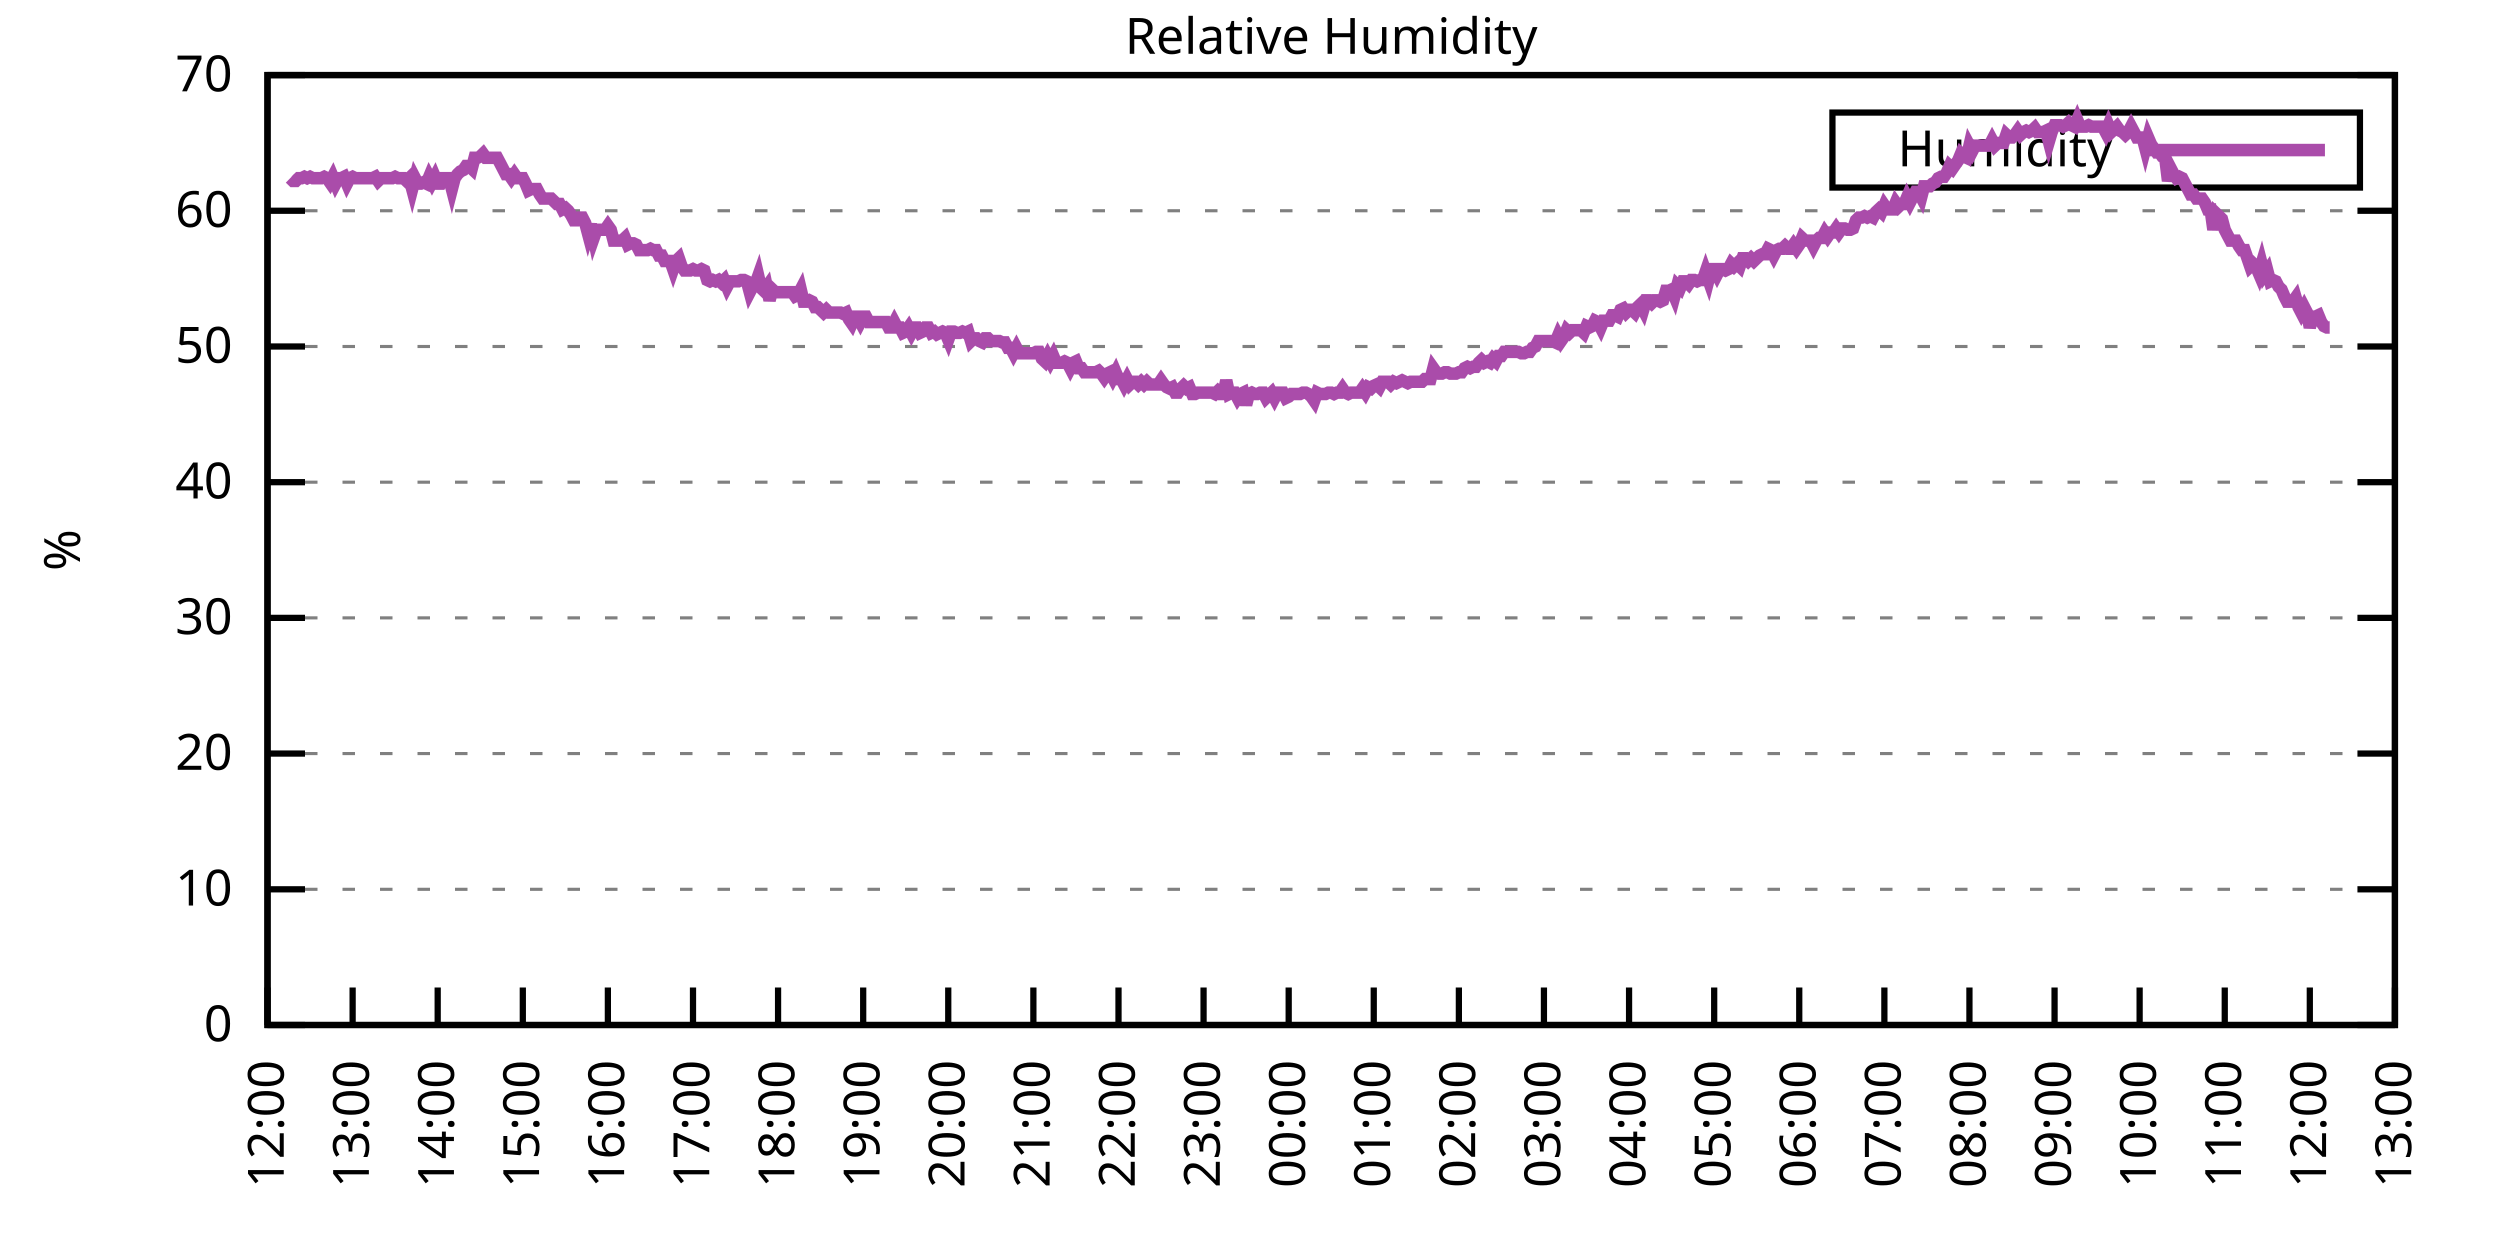
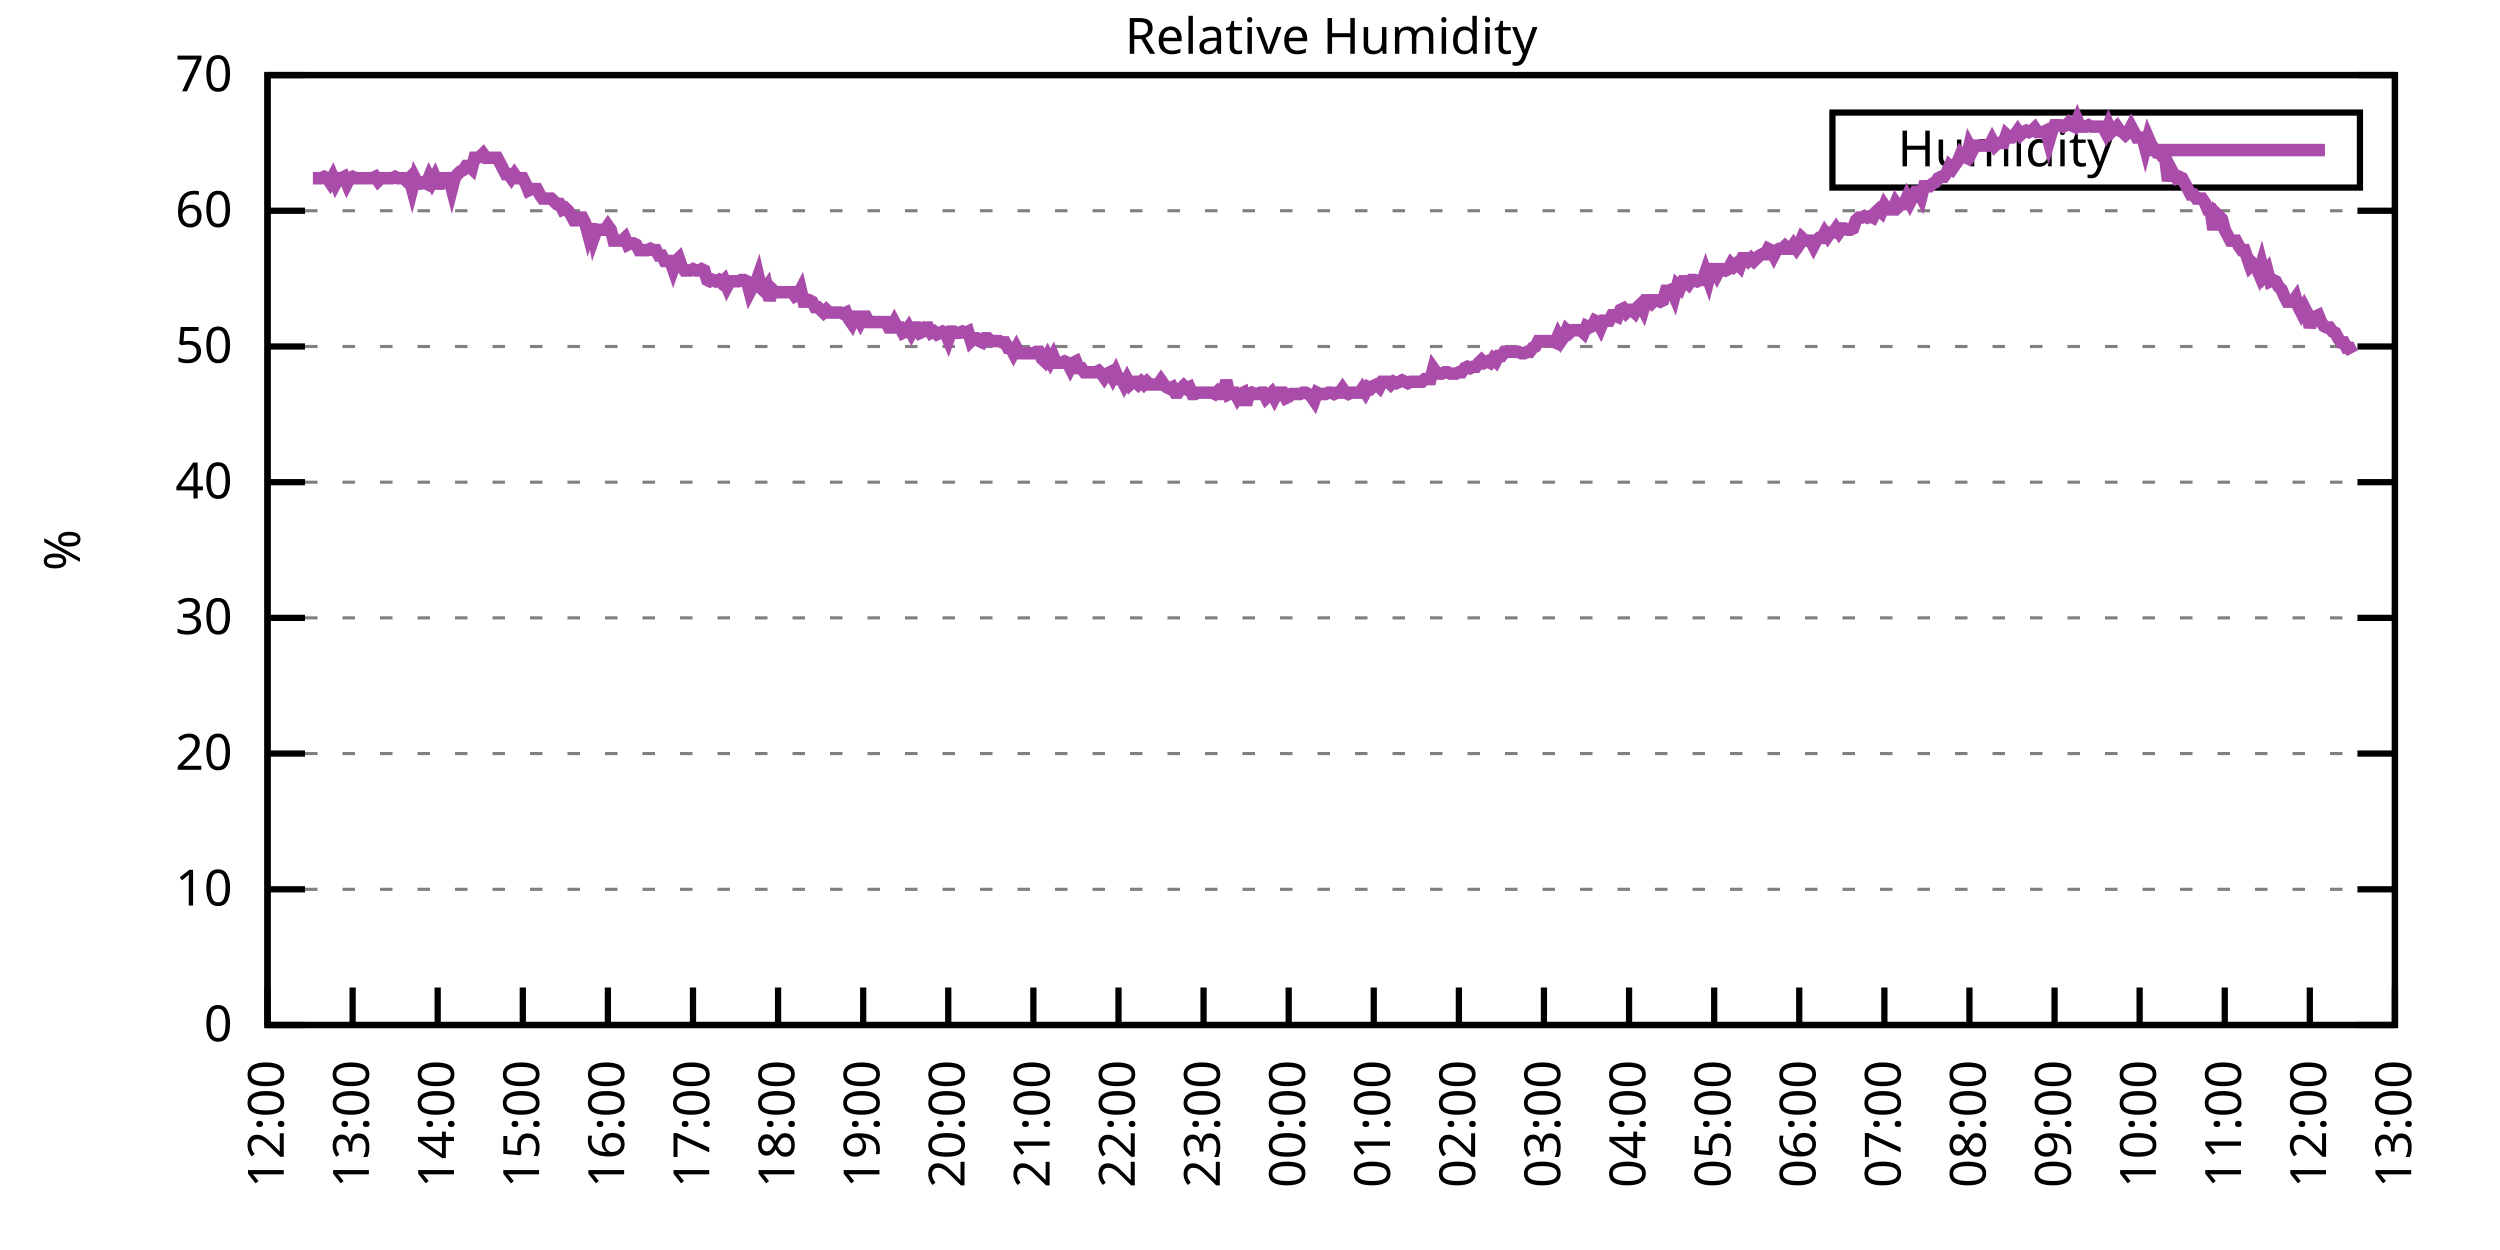
<svg xmlns="http://www.w3.org/2000/svg" xmlns:xlink="http://www.w3.org/1999/xlink" width="400" height="200" viewBox="0 0 400 200">
  <g id="gnuplot_canvas">
    <rect x="0" y="0" width="400" height="200" fill="none" />
    <defs>
      <circle id="gpDot" r="0.5" stroke-width="0.5" stroke="currentColor" />
      <path id="gpPt0" stroke-width="0.333" stroke="currentColor" d="M-1,0 h2 M0,-1 v2" />
      <path id="gpPt1" stroke-width="0.333" stroke="currentColor" d="M-1,-1 L1,1 M1,-1 L-1,1" />
      <path id="gpPt2" stroke-width="0.333" stroke="currentColor" d="M-1,0 L1,0 M0,-1 L0,1 M-1,-1 L1,1 M-1,1 L1,-1" />
      <rect id="gpPt3" stroke-width="0.333" stroke="currentColor" x="-1" y="-1" width="2" height="2" />
      <rect id="gpPt4" stroke-width="0.333" stroke="currentColor" fill="currentColor" x="-1" y="-1" width="2" height="2" />
      <circle id="gpPt5" stroke-width="0.333" stroke="currentColor" cx="0" cy="0" r="1" />
      <use xlink:href="#gpPt5" id="gpPt6" fill="currentColor" stroke="none" />
      <path id="gpPt7" stroke-width="0.333" stroke="currentColor" d="M0,-1.33 L-1.33,0.67 L1.33,0.67 z" />
      <use xlink:href="#gpPt7" id="gpPt8" fill="currentColor" stroke="none" />
      <use xlink:href="#gpPt7" id="gpPt9" stroke="currentColor" transform="rotate(180)" />
      <use xlink:href="#gpPt9" id="gpPt10" fill="currentColor" stroke="none" />
      <use xlink:href="#gpPt3" id="gpPt11" stroke="currentColor" transform="rotate(45)" />
      <use xlink:href="#gpPt11" id="gpPt12" fill="currentColor" stroke="none" />
      <path id="gpPt13" stroke-width="0.333" stroke="currentColor" d="M0,1.330 L1.265,0.411 L0.782,-1.067 L-0.782,-1.076 L-1.265,0.411 z" />
      <use xlink:href="#gpPt13" id="gpPt14" fill="currentColor" stroke="none" />
      <filter id="textbox" filterUnits="objectBoundingBox" x="0" y="0" height="1" width="1">
        <feFlood flood-color="white" flood-opacity="1" result="bgnd" />
        <feComposite in="SourceGraphic" in2="bgnd" operator="atop" />
      </filter>
      <filter id="greybox" filterUnits="objectBoundingBox" x="0" y="0" height="1" width="1">
        <feFlood flood-color="lightgrey" flood-opacity="1" result="grey" />
        <feComposite in="SourceGraphic" in2="grey" operator="atop" />
      </filter>
    </defs>
    <g fill="none" color="white" stroke="currentColor" stroke-width="1.00" stroke-linecap="butt" stroke-linejoin="miter">
</g>
    <g fill="none" color="black" stroke="currentColor" stroke-width="1.00" stroke-linecap="butt" stroke-linejoin="miter">
      <g stroke="none" shape-rendering="crispEdges">
        <polygon fill="rgb(255, 255, 255)" points="42.80,164.00 383.18,164.00 383.18,12.02 42.80,12.02 " />
      </g>
    </g>
    <g fill="none" color="black" stroke="currentColor" stroke-width="1.00" stroke-linecap="butt" stroke-linejoin="miter">
</g>
    <g fill="none" color="black" stroke="black" stroke-width="0.50" stroke-linecap="butt" stroke-linejoin="miter">
</g>
    <g fill="none" color="gray" stroke="currentColor" stroke-width="0.50" stroke-linecap="butt" stroke-linejoin="miter">
      <path stroke="gray" stroke-dasharray="2,4" class="gridline" d="M42.80,164.00 L383.19,164.00  " />
    </g>
    <g fill="none" color="gray" stroke="gray" stroke-width="1.00" stroke-linecap="butt" stroke-linejoin="miter">
</g>
    <g fill="none" color="black" stroke="currentColor" stroke-width="1.00" stroke-linecap="butt" stroke-linejoin="miter">
      <path stroke="black" d="M42.80,164.00 L48.80,164.00 M383.19,164.00 L377.19,164.00  " />
      <g transform="translate(37.20,166.60)" stroke="none" fill="black" font-family="Sans" font-size="8.00" text-anchor="end">
        <text>
          <tspan font-family="Sans"> 0</tspan>
        </text>
      </g>
    </g>
    <g fill="none" color="black" stroke="currentColor" stroke-width="1.00" stroke-linecap="butt" stroke-linejoin="miter">
</g>
    <g fill="none" color="black" stroke="black" stroke-width="0.50" stroke-linecap="butt" stroke-linejoin="miter">
</g>
    <g fill="none" color="gray" stroke="currentColor" stroke-width="0.50" stroke-linecap="butt" stroke-linejoin="miter">
      <path stroke="gray" stroke-dasharray="2,4" class="gridline" d="M42.80,142.29 L383.19,142.29  " />
    </g>
    <g fill="none" color="gray" stroke="gray" stroke-width="1.00" stroke-linecap="butt" stroke-linejoin="miter">
</g>
    <g fill="none" color="black" stroke="currentColor" stroke-width="1.00" stroke-linecap="butt" stroke-linejoin="miter">
      <path stroke="black" d="M42.80,142.29 L48.80,142.29 M383.19,142.29 L377.19,142.29  " />
      <g transform="translate(37.20,144.89)" stroke="none" fill="black" font-family="Sans" font-size="8.00" text-anchor="end">
        <text>
          <tspan font-family="Sans"> 10</tspan>
        </text>
      </g>
    </g>
    <g fill="none" color="black" stroke="currentColor" stroke-width="1.00" stroke-linecap="butt" stroke-linejoin="miter">
</g>
    <g fill="none" color="black" stroke="black" stroke-width="0.50" stroke-linecap="butt" stroke-linejoin="miter">
</g>
    <g fill="none" color="gray" stroke="currentColor" stroke-width="0.50" stroke-linecap="butt" stroke-linejoin="miter">
      <path stroke="gray" stroke-dasharray="2,4" class="gridline" d="M42.80,120.57 L383.19,120.57  " />
    </g>
    <g fill="none" color="gray" stroke="gray" stroke-width="1.00" stroke-linecap="butt" stroke-linejoin="miter">
</g>
    <g fill="none" color="black" stroke="currentColor" stroke-width="1.00" stroke-linecap="butt" stroke-linejoin="miter">
      <path stroke="black" d="M42.80,120.57 L48.80,120.57 M383.19,120.57 L377.19,120.57  " />
      <g transform="translate(37.20,123.17)" stroke="none" fill="black" font-family="Sans" font-size="8.00" text-anchor="end">
        <text>
          <tspan font-family="Sans"> 20</tspan>
        </text>
      </g>
    </g>
    <g fill="none" color="black" stroke="currentColor" stroke-width="1.00" stroke-linecap="butt" stroke-linejoin="miter">
</g>
    <g fill="none" color="black" stroke="black" stroke-width="0.50" stroke-linecap="butt" stroke-linejoin="miter">
</g>
    <g fill="none" color="gray" stroke="currentColor" stroke-width="0.50" stroke-linecap="butt" stroke-linejoin="miter">
      <path stroke="gray" stroke-dasharray="2,4" class="gridline" d="M42.80,98.86 L383.19,98.86  " />
    </g>
    <g fill="none" color="gray" stroke="gray" stroke-width="1.00" stroke-linecap="butt" stroke-linejoin="miter">
</g>
    <g fill="none" color="black" stroke="currentColor" stroke-width="1.00" stroke-linecap="butt" stroke-linejoin="miter">
      <path stroke="black" d="M42.80,98.86 L48.80,98.86 M383.19,98.86 L377.19,98.86  " />
      <g transform="translate(37.20,101.46)" stroke="none" fill="black" font-family="Sans" font-size="8.00" text-anchor="end">
        <text>
          <tspan font-family="Sans"> 30</tspan>
        </text>
      </g>
    </g>
    <g fill="none" color="black" stroke="currentColor" stroke-width="1.00" stroke-linecap="butt" stroke-linejoin="miter">
</g>
    <g fill="none" color="black" stroke="black" stroke-width="0.50" stroke-linecap="butt" stroke-linejoin="miter">
</g>
    <g fill="none" color="gray" stroke="currentColor" stroke-width="0.50" stroke-linecap="butt" stroke-linejoin="miter">
      <path stroke="gray" stroke-dasharray="2,4" class="gridline" d="M42.80,77.15 L383.19,77.15  " />
    </g>
    <g fill="none" color="gray" stroke="gray" stroke-width="1.00" stroke-linecap="butt" stroke-linejoin="miter">
</g>
    <g fill="none" color="black" stroke="currentColor" stroke-width="1.00" stroke-linecap="butt" stroke-linejoin="miter">
      <path stroke="black" d="M42.80,77.15 L48.80,77.15 M383.19,77.15 L377.19,77.15  " />
      <g transform="translate(37.20,79.75)" stroke="none" fill="black" font-family="Sans" font-size="8.00" text-anchor="end">
        <text>
          <tspan font-family="Sans"> 40</tspan>
        </text>
      </g>
    </g>
    <g fill="none" color="black" stroke="currentColor" stroke-width="1.00" stroke-linecap="butt" stroke-linejoin="miter">
</g>
    <g fill="none" color="black" stroke="black" stroke-width="0.50" stroke-linecap="butt" stroke-linejoin="miter">
</g>
    <g fill="none" color="gray" stroke="currentColor" stroke-width="0.50" stroke-linecap="butt" stroke-linejoin="miter">
      <path stroke="gray" stroke-dasharray="2,4" class="gridline" d="M42.80,55.44 L383.19,55.44  " />
    </g>
    <g fill="none" color="gray" stroke="gray" stroke-width="1.00" stroke-linecap="butt" stroke-linejoin="miter">
</g>
    <g fill="none" color="black" stroke="currentColor" stroke-width="1.00" stroke-linecap="butt" stroke-linejoin="miter">
      <path stroke="black" d="M42.80,55.44 L48.80,55.44 M383.19,55.44 L377.19,55.44  " />
      <g transform="translate(37.20,58.04)" stroke="none" fill="black" font-family="Sans" font-size="8.00" text-anchor="end">
        <text>
          <tspan font-family="Sans"> 50</tspan>
        </text>
      </g>
    </g>
    <g fill="none" color="black" stroke="currentColor" stroke-width="1.00" stroke-linecap="butt" stroke-linejoin="miter">
</g>
    <g fill="none" color="black" stroke="black" stroke-width="0.50" stroke-linecap="butt" stroke-linejoin="miter">
</g>
    <g fill="none" color="gray" stroke="currentColor" stroke-width="0.50" stroke-linecap="butt" stroke-linejoin="miter">
      <path stroke="gray" stroke-dasharray="2,4" class="gridline" d="M42.80,33.72 L383.19,33.72  " />
    </g>
    <g fill="none" color="gray" stroke="gray" stroke-width="1.00" stroke-linecap="butt" stroke-linejoin="miter">
</g>
    <g fill="none" color="black" stroke="currentColor" stroke-width="1.00" stroke-linecap="butt" stroke-linejoin="miter">
      <path stroke="black" d="M42.80,33.72 L48.80,33.72 M383.19,33.72 L377.19,33.72  " />
      <g transform="translate(37.20,36.32)" stroke="none" fill="black" font-family="Sans" font-size="8.00" text-anchor="end">
        <text>
          <tspan font-family="Sans"> 60</tspan>
        </text>
      </g>
    </g>
    <g fill="none" color="black" stroke="currentColor" stroke-width="1.00" stroke-linecap="butt" stroke-linejoin="miter">
</g>
    <g fill="none" color="black" stroke="black" stroke-width="0.50" stroke-linecap="butt" stroke-linejoin="miter">
</g>
    <g fill="none" color="gray" stroke="currentColor" stroke-width="0.50" stroke-linecap="butt" stroke-linejoin="miter">
      <path stroke="gray" stroke-dasharray="2,4" class="gridline" d="M42.80,12.01 L383.19,12.01  " />
    </g>
    <g fill="none" color="gray" stroke="gray" stroke-width="1.00" stroke-linecap="butt" stroke-linejoin="miter">
</g>
    <g fill="none" color="black" stroke="currentColor" stroke-width="1.00" stroke-linecap="butt" stroke-linejoin="miter">
      <path stroke="black" d="M42.80,12.01 L48.80,12.01 M383.19,12.01 L377.19,12.01  " />
      <g transform="translate(37.20,14.61)" stroke="none" fill="black" font-family="Sans" font-size="8.00" text-anchor="end">
        <text>
          <tspan font-family="Sans"> 70</tspan>
        </text>
      </g>
    </g>
    <g fill="none" color="black" stroke="currentColor" stroke-width="1.00" stroke-linecap="butt" stroke-linejoin="miter">
      <path stroke="black" d="M42.80,164.00 L42.80,158.00  " />
      <g transform="translate(45.40,169.60) rotate(270.00)" stroke="none" fill="black" font-family="Sans" font-size="8.00" text-anchor="end">
        <text>
          <tspan font-family="Sans">12:00</tspan>
        </text>
      </g>
    </g>
    <g fill="none" color="black" stroke="currentColor" stroke-width="1.00" stroke-linecap="butt" stroke-linejoin="miter">
      <path stroke="black" d="M56.42,164.00 L56.42,158.00  " />
      <g transform="translate(59.02,169.60) rotate(270.00)" stroke="none" fill="black" font-family="Sans" font-size="8.00" text-anchor="end">
        <text>
          <tspan font-family="Sans">13:00</tspan>
        </text>
      </g>
    </g>
    <g fill="none" color="black" stroke="currentColor" stroke-width="1.00" stroke-linecap="butt" stroke-linejoin="miter">
      <path stroke="black" d="M70.03,164.00 L70.03,158.00  " />
      <g transform="translate(72.63,169.60) rotate(270.00)" stroke="none" fill="black" font-family="Sans" font-size="8.00" text-anchor="end">
        <text>
          <tspan font-family="Sans">14:00</tspan>
        </text>
      </g>
    </g>
    <g fill="none" color="black" stroke="currentColor" stroke-width="1.00" stroke-linecap="butt" stroke-linejoin="miter">
      <path stroke="black" d="M83.65,164.00 L83.65,158.00  " />
      <g transform="translate(86.25,169.60) rotate(270.00)" stroke="none" fill="black" font-family="Sans" font-size="8.00" text-anchor="end">
        <text>
          <tspan font-family="Sans">15:00</tspan>
        </text>
      </g>
    </g>
    <g fill="none" color="black" stroke="currentColor" stroke-width="1.00" stroke-linecap="butt" stroke-linejoin="miter">
      <path stroke="black" d="M97.26,164.00 L97.26,158.00  " />
      <g transform="translate(99.86,169.60) rotate(270.00)" stroke="none" fill="black" font-family="Sans" font-size="8.00" text-anchor="end">
        <text>
          <tspan font-family="Sans">16:00</tspan>
        </text>
      </g>
    </g>
    <g fill="none" color="black" stroke="currentColor" stroke-width="1.00" stroke-linecap="butt" stroke-linejoin="miter">
      <path stroke="black" d="M110.88,164.00 L110.88,158.00  " />
      <g transform="translate(113.48,169.60) rotate(270.00)" stroke="none" fill="black" font-family="Sans" font-size="8.00" text-anchor="end">
        <text>
          <tspan font-family="Sans">17:00</tspan>
        </text>
      </g>
    </g>
    <g fill="none" color="black" stroke="currentColor" stroke-width="1.00" stroke-linecap="butt" stroke-linejoin="miter">
      <path stroke="black" d="M124.49,164.00 L124.49,158.00  " />
      <g transform="translate(127.09,169.60) rotate(270.00)" stroke="none" fill="black" font-family="Sans" font-size="8.00" text-anchor="end">
        <text>
          <tspan font-family="Sans">18:00</tspan>
        </text>
      </g>
    </g>
    <g fill="none" color="black" stroke="currentColor" stroke-width="1.00" stroke-linecap="butt" stroke-linejoin="miter">
      <path stroke="black" d="M138.11,164.00 L138.11,158.00  " />
      <g transform="translate(140.71,169.60) rotate(270.00)" stroke="none" fill="black" font-family="Sans" font-size="8.00" text-anchor="end">
        <text>
          <tspan font-family="Sans">19:00</tspan>
        </text>
      </g>
    </g>
    <g fill="none" color="black" stroke="currentColor" stroke-width="1.00" stroke-linecap="butt" stroke-linejoin="miter">
      <path stroke="black" d="M151.72,164.00 L151.72,158.00  " />
      <g transform="translate(154.32,169.60) rotate(270.00)" stroke="none" fill="black" font-family="Sans" font-size="8.00" text-anchor="end">
        <text>
          <tspan font-family="Sans">20:00</tspan>
        </text>
      </g>
    </g>
    <g fill="none" color="black" stroke="currentColor" stroke-width="1.00" stroke-linecap="butt" stroke-linejoin="miter">
      <path stroke="black" d="M165.34,164.00 L165.34,158.00  " />
      <g transform="translate(167.94,169.60) rotate(270.00)" stroke="none" fill="black" font-family="Sans" font-size="8.00" text-anchor="end">
        <text>
          <tspan font-family="Sans">21:00</tspan>
        </text>
      </g>
    </g>
    <g fill="none" color="black" stroke="currentColor" stroke-width="1.00" stroke-linecap="butt" stroke-linejoin="miter">
      <path stroke="black" d="M178.96,164.00 L178.96,158.00  " />
      <g transform="translate(181.56,169.60) rotate(270.00)" stroke="none" fill="black" font-family="Sans" font-size="8.00" text-anchor="end">
        <text>
          <tspan font-family="Sans">22:00</tspan>
        </text>
      </g>
    </g>
    <g fill="none" color="black" stroke="currentColor" stroke-width="1.00" stroke-linecap="butt" stroke-linejoin="miter">
      <path stroke="black" d="M192.57,164.00 L192.57,158.00  " />
      <g transform="translate(195.17,169.60) rotate(270.00)" stroke="none" fill="black" font-family="Sans" font-size="8.00" text-anchor="end">
        <text>
          <tspan font-family="Sans">23:00</tspan>
        </text>
      </g>
    </g>
    <g fill="none" color="black" stroke="currentColor" stroke-width="1.00" stroke-linecap="butt" stroke-linejoin="miter">
      <path stroke="black" d="M206.19,164.00 L206.19,158.00  " />
      <g transform="translate(208.79,169.60) rotate(270.00)" stroke="none" fill="black" font-family="Sans" font-size="8.00" text-anchor="end">
        <text>
          <tspan font-family="Sans">00:00</tspan>
        </text>
      </g>
    </g>
    <g fill="none" color="black" stroke="currentColor" stroke-width="1.00" stroke-linecap="butt" stroke-linejoin="miter">
      <path stroke="black" d="M219.80,164.00 L219.80,158.00  " />
      <g transform="translate(222.40,169.60) rotate(270.00)" stroke="none" fill="black" font-family="Sans" font-size="8.00" text-anchor="end">
        <text>
          <tspan font-family="Sans">01:00</tspan>
        </text>
      </g>
    </g>
    <g fill="none" color="black" stroke="currentColor" stroke-width="1.00" stroke-linecap="butt" stroke-linejoin="miter">
      <path stroke="black" d="M233.42,164.00 L233.42,158.00  " />
      <g transform="translate(236.02,169.60) rotate(270.00)" stroke="none" fill="black" font-family="Sans" font-size="8.00" text-anchor="end">
        <text>
          <tspan font-family="Sans">02:00</tspan>
        </text>
      </g>
    </g>
    <g fill="none" color="black" stroke="currentColor" stroke-width="1.00" stroke-linecap="butt" stroke-linejoin="miter">
      <path stroke="black" d="M247.03,164.00 L247.03,158.00  " />
      <g transform="translate(249.63,169.60) rotate(270.00)" stroke="none" fill="black" font-family="Sans" font-size="8.00" text-anchor="end">
        <text>
          <tspan font-family="Sans">03:00</tspan>
        </text>
      </g>
    </g>
    <g fill="none" color="black" stroke="currentColor" stroke-width="1.00" stroke-linecap="butt" stroke-linejoin="miter">
      <path stroke="black" d="M260.65,164.00 L260.65,158.00  " />
      <g transform="translate(263.25,169.60) rotate(270.00)" stroke="none" fill="black" font-family="Sans" font-size="8.00" text-anchor="end">
        <text>
          <tspan font-family="Sans">04:00</tspan>
        </text>
      </g>
    </g>
    <g fill="none" color="black" stroke="currentColor" stroke-width="1.00" stroke-linecap="butt" stroke-linejoin="miter">
      <path stroke="black" d="M274.27,164.00 L274.27,158.00  " />
      <g transform="translate(276.87,169.60) rotate(270.00)" stroke="none" fill="black" font-family="Sans" font-size="8.00" text-anchor="end">
        <text>
          <tspan font-family="Sans">05:00</tspan>
        </text>
      </g>
    </g>
    <g fill="none" color="black" stroke="currentColor" stroke-width="1.00" stroke-linecap="butt" stroke-linejoin="miter">
      <path stroke="black" d="M287.88,164.00 L287.88,158.00  " />
      <g transform="translate(290.48,169.60) rotate(270.00)" stroke="none" fill="black" font-family="Sans" font-size="8.00" text-anchor="end">
        <text>
          <tspan font-family="Sans">06:00</tspan>
        </text>
      </g>
    </g>
    <g fill="none" color="black" stroke="currentColor" stroke-width="1.00" stroke-linecap="butt" stroke-linejoin="miter">
      <path stroke="black" d="M301.50,164.00 L301.50,158.00  " />
      <g transform="translate(304.10,169.60) rotate(270.00)" stroke="none" fill="black" font-family="Sans" font-size="8.00" text-anchor="end">
        <text>
          <tspan font-family="Sans">07:00</tspan>
        </text>
      </g>
    </g>
    <g fill="none" color="black" stroke="currentColor" stroke-width="1.00" stroke-linecap="butt" stroke-linejoin="miter">
      <path stroke="black" d="M315.11,164.00 L315.11,158.00  " />
      <g transform="translate(317.71,169.60) rotate(270.00)" stroke="none" fill="black" font-family="Sans" font-size="8.00" text-anchor="end">
        <text>
          <tspan font-family="Sans">08:00</tspan>
        </text>
      </g>
    </g>
    <g fill="none" color="black" stroke="currentColor" stroke-width="1.00" stroke-linecap="butt" stroke-linejoin="miter">
      <path stroke="black" d="M328.73,164.00 L328.73,158.00  " />
      <g transform="translate(331.33,169.60) rotate(270.00)" stroke="none" fill="black" font-family="Sans" font-size="8.00" text-anchor="end">
        <text>
          <tspan font-family="Sans">09:00</tspan>
        </text>
      </g>
    </g>
    <g fill="none" color="black" stroke="currentColor" stroke-width="1.00" stroke-linecap="butt" stroke-linejoin="miter">
      <path stroke="black" d="M342.34,164.00 L342.34,158.00  " />
      <g transform="translate(344.94,169.60) rotate(270.00)" stroke="none" fill="black" font-family="Sans" font-size="8.00" text-anchor="end">
        <text>
          <tspan font-family="Sans">10:00</tspan>
        </text>
      </g>
    </g>
    <g fill="none" color="black" stroke="currentColor" stroke-width="1.00" stroke-linecap="butt" stroke-linejoin="miter">
      <path stroke="black" d="M355.96,164.00 L355.96,158.00  " />
      <g transform="translate(358.56,169.60) rotate(270.00)" stroke="none" fill="black" font-family="Sans" font-size="8.00" text-anchor="end">
        <text>
          <tspan font-family="Sans">11:00</tspan>
        </text>
      </g>
    </g>
    <g fill="none" color="black" stroke="currentColor" stroke-width="1.00" stroke-linecap="butt" stroke-linejoin="miter">
      <path stroke="black" d="M369.57,164.00 L369.57,158.00  " />
      <g transform="translate(372.17,169.60) rotate(270.00)" stroke="none" fill="black" font-family="Sans" font-size="8.00" text-anchor="end">
        <text>
          <tspan font-family="Sans">12:00</tspan>
        </text>
      </g>
    </g>
    <g fill="none" color="black" stroke="currentColor" stroke-width="1.00" stroke-linecap="butt" stroke-linejoin="miter">
      <path stroke="black" d="M383.19,164.00 L383.19,158.00  " />
      <g transform="translate(385.79,169.60) rotate(270.00)" stroke="none" fill="black" font-family="Sans" font-size="8.00" text-anchor="end">
        <text>
          <tspan font-family="Sans">13:00</tspan>
        </text>
      </g>
    </g>
    <g fill="none" color="black" stroke="currentColor" stroke-width="1.00" stroke-linecap="butt" stroke-linejoin="miter">
</g>
    <g fill="none" color="black" stroke="currentColor" stroke-width="1.00" stroke-linecap="butt" stroke-linejoin="miter">
      <path stroke="black" d="M42.80,12.01 L42.80,164.00 L383.19,164.00 L383.19,12.01 L42.80,12.01 Z  " />
    </g>
    <g fill="none" color="black" stroke="currentColor" stroke-width="1.00" stroke-linecap="butt" stroke-linejoin="miter">
</g>
    <g fill="none" color="black" stroke="currentColor" stroke-width="1.00" stroke-linecap="butt" stroke-linejoin="miter">
      <path stroke="black" d="M293.19,30.01 L293.19,18.01 L377.59,18.01 L377.59,30.01 L293.19,30.01 Z  " />
    </g>
    <g id="Relative_Humidity_plot_1">
      <g fill="none" color="white" stroke="black" stroke-width="2.00" stroke-linecap="butt" stroke-linejoin="miter">
</g>
      <g fill="none" color="black" stroke="currentColor" stroke-width="2.00" stroke-linecap="butt" stroke-linejoin="miter">
        <g transform="translate(337.99,26.61)" stroke="none" fill="black" font-family="Sans" font-size="8.00" text-anchor="end">
          <text>
            <tspan font-family="Sans">Humidity</tspan>
          </text>
        </g>
      </g>
      <g fill="none" color="black" stroke="currentColor" stroke-width="2.00" stroke-linecap="butt" stroke-linejoin="miter">
-         <path stroke="rgb(170,  76, 170)" d="M343.59,24.01 L371.99,24.01 M46.43,28.51 L46.88,28.95 L47.34,28.95 L47.79,28.51 L48.25,28.51 L48.70,28.29   L49.15,28.51 L49.61,28.29 L50.06,28.51 L50.52,28.51 L50.97,28.51 L51.42,28.51 L51.88,28.29 L52.33,28.51   L52.78,29.16 L53.24,28.29 L53.69,29.38 L54.15,28.51 L54.60,28.51 L55.05,28.29 L55.51,29.38 L55.96,28.51   L56.42,28.29 L56.87,28.51 L57.32,28.51 L57.78,28.51 L58.23,28.51 L58.68,28.51 L59.14,28.51 L59.59,28.51   L60.05,28.29 L60.50,28.95 L60.95,28.51 L61.41,28.51 L61.86,28.51 L62.32,28.51 L62.77,28.51 L63.22,28.29   L63.68,28.51 L64.13,28.51 L64.58,28.51 L65.04,28.95 L65.49,28.51 L65.95,30.25 L66.40,28.51 L66.85,29.38   L67.31,29.38 L67.76,29.16 L68.22,29.38 L68.67,28.29 L69.12,29.16 L69.58,28.29 L70.03,29.38 L70.49,29.38   L70.94,28.51 L71.39,28.51 L71.85,28.51 L72.30,30.25 L72.75,28.51 L73.21,27.86 L73.66,27.43 L74.12,27.21   L74.57,26.56 L75.02,26.56 L75.48,26.99 L75.93,25.25 L76.39,25.25 L76.84,25.04 L77.29,24.60 L77.75,25.25   L78.20,25.25 L78.65,25.25 L79.11,25.25 L79.56,25.25 L80.02,26.12 L80.47,26.99 L80.92,27.86 L81.38,27.86   L81.83,28.51 L82.29,27.86 L82.74,28.51 L83.19,28.51 L83.65,28.51 L84.10,29.38 L84.55,30.47 L85.01,30.25   L85.46,30.25 L85.92,30.25 L86.37,31.12 L86.82,31.77 L87.28,31.77 L87.73,31.77 L88.19,31.77 L88.64,32.20   L89.09,32.64 L89.55,32.64 L90.00,33.51 L90.45,33.29 L90.91,33.72 L91.36,34.37 L91.82,35.24 L92.27,35.24   L92.72,34.81 L93.18,34.81 L93.63,35.68 L94.09,37.41 L94.54,35.89 L94.99,38.07 L95.45,36.76 L95.90,36.76   L96.35,36.76 L96.81,36.76 L97.26,36.11 L97.72,36.76 L98.17,38.50 L98.62,38.50 L99.08,38.50 L99.53,38.50   L99.99,38.07 L100.44,39.15 L100.89,38.93 L101.35,38.93 L101.80,39.15 L102.25,40.02 L102.71,40.02 L103.16,40.02   L103.62,40.02 L104.07,39.80 L104.52,40.02 L104.98,40.02 L105.43,40.89 L105.89,40.89 L106.34,41.76 L106.79,41.76   L107.25,41.76 L107.70,43.06 L108.15,41.76 L108.61,41.32 L109.06,42.63 L109.52,43.28 L109.97,43.28 L110.42,43.28   L110.88,43.06 L111.33,43.28 L111.79,43.28 L112.24,43.06 L112.69,43.28 L113.15,44.80 L113.60,45.01 L114.05,44.80   L114.51,45.01 L114.96,44.80 L115.42,45.23 L115.87,44.80 L116.32,45.88 L116.78,45.01 L117.23,45.01 L117.69,45.01   L118.14,45.01 L118.59,44.80 L119.05,44.80 L119.50,45.01 L119.96,46.75 L120.41,45.88 L120.86,45.45 L121.32,44.15   L121.77,46.10 L122.22,46.53 L122.68,45.88 L123.13,48.05 L123.59,46.32 L124.04,46.75 L124.49,46.75 L124.95,46.75   L125.40,46.75 L125.86,46.75 L126.31,46.75 L126.76,46.75 L127.22,47.40 L127.67,47.18 L128.12,46.32 L128.58,48.27   L129.03,48.27 L129.49,48.05 L129.94,48.27 L130.39,49.14 L130.85,49.14 L131.30,49.57 L131.76,50.01 L132.21,49.57   L132.66,50.01 L133.12,50.01 L133.57,50.01 L134.02,50.01 L134.48,50.01 L134.93,50.22 L135.39,50.01 L135.84,51.09   L136.29,51.74 L136.75,50.66 L137.20,50.66 L137.66,51.53 L138.11,50.66 L138.56,50.66 L139.02,51.53 L139.47,51.53   L139.92,51.53 L140.38,51.53 L140.83,51.53 L141.29,51.53 L141.74,51.53 L142.19,52.40 L142.65,52.40 L143.10,51.53   L143.56,52.40 L144.01,52.40 L144.46,53.26 L144.92,53.05 L145.37,52.40 L145.82,53.26 L146.28,52.40 L146.73,52.40   L147.19,53.26 L147.64,53.05 L148.09,52.40 L148.55,52.40 L149.00,53.26 L149.46,53.05 L149.91,53.48 L150.36,53.26   L150.82,53.05 L151.27,53.26 L151.72,54.35 L152.18,53.05 L152.63,53.05 L153.09,53.26 L153.54,53.26 L153.99,53.05   L154.45,53.26 L154.90,53.05 L155.36,54.57 L155.81,54.13 L156.26,54.13 L156.72,54.57 L157.17,54.78 L157.62,54.13   L158.08,54.13 L158.53,54.57 L158.99,54.57 L159.44,54.57 L159.89,54.57 L160.35,54.78 L160.80,54.78 L161.26,55.65   L161.71,55.65 L162.16,56.52 L162.62,55.65 L163.07,56.52 L163.52,56.52 L163.98,56.52 L164.43,56.52 L164.89,56.52   L165.34,56.52 L165.79,56.30 L166.25,56.30 L166.70,57.39 L167.16,57.82 L167.61,56.96 L168.06,57.82 L168.52,56.96   L168.97,58.04 L169.43,58.04 L169.88,58.04 L170.33,57.82 L170.79,58.04 L171.24,58.91 L171.69,58.04 L172.15,57.82   L172.60,58.91 L173.06,58.91 L173.51,59.56 L173.96,59.56 L174.42,59.56 L174.87,59.56 L175.33,59.56 L175.78,59.34   L176.23,59.78 L176.69,60.43 L177.14,59.78 L177.59,59.56 L178.05,60.43 L178.50,59.56 L178.96,60.65 L179.41,60.65   L179.86,61.52 L180.32,60.65 L180.77,61.52 L181.23,61.08 L181.68,61.08 L182.13,61.52 L182.59,61.08 L183.04,61.52   L183.49,61.08 L183.95,61.52 L184.40,61.52 L184.86,61.52 L185.31,61.52 L185.76,60.86 L186.22,61.52 L186.67,61.95   L187.13,62.17 L187.58,61.95 L188.03,62.82 L188.49,62.82 L188.94,62.17 L189.39,61.73 L189.85,62.17 L190.30,61.95   L190.76,63.04 L191.21,63.04 L191.66,62.82 L192.12,62.82 L192.57,62.82 L193.03,62.82 L193.48,62.82 L193.93,62.82   L194.39,63.04 L194.84,62.60 L195.29,63.04 L195.75,63.04 L196.20,60.86 L196.66,63.04 L197.11,62.82 L197.56,62.82   L198.02,63.69 L198.47,63.04 L198.93,62.82 L199.38,64.77 L199.83,63.04 L200.29,62.82 L200.74,63.04 L201.19,63.04   L201.65,62.82 L202.10,62.82 L202.56,63.69 L203.01,63.25 L203.46,62.82 L203.92,63.69 L204.37,62.82 L204.83,62.82   L205.28,62.82 L205.73,63.69 L206.19,63.47 L206.64,63.04 L207.09,63.04 L207.55,63.04 L208.00,63.04 L208.46,62.82   L208.91,62.82 L209.36,63.04 L209.82,63.47 L210.27,64.12 L210.73,62.82 L211.18,63.04 L211.63,63.04 L212.09,63.04   L212.54,62.82 L213.00,62.82 L213.45,63.04 L213.90,62.82 L214.36,62.82 L214.81,62.17 L215.26,62.82 L215.72,63.04   L216.17,62.82 L216.63,62.82 L217.08,62.82 L217.53,62.82 L217.99,62.17 L218.44,62.82 L218.90,61.95 L219.35,62.17   L219.80,61.73 L220.26,61.52 L220.71,61.95 L221.16,61.08 L221.62,61.08 L222.07,61.08 L222.53,61.52 L222.98,61.08   L223.43,61.30 L223.89,61.08 L224.34,60.86 L224.80,61.08 L225.25,61.30 L225.70,61.08 L226.16,61.08 L226.61,61.08   L227.06,61.08 L227.52,61.08 L227.97,60.65 L228.43,60.65 L228.88,60.65 L229.33,58.91 L229.79,59.56 L230.24,59.78   L230.70,59.78 L231.15,59.56 L231.60,59.56 L232.06,59.78 L232.51,59.78 L232.96,59.78 L233.42,59.56 L233.87,59.56   L234.33,58.91 L234.78,58.69 L235.23,58.91 L235.69,58.69 L236.14,58.69 L236.60,58.04 L237.05,57.61 L237.50,58.04   L237.96,57.82 L238.41,58.04 L238.86,57.39 L239.32,57.82 L239.77,56.96 L240.23,56.96 L240.68,56.30 L241.13,56.30   L241.59,56.30 L242.04,56.30 L242.50,56.30 L242.95,56.30 L243.40,56.52 L243.86,56.52 L244.31,56.30 L244.76,56.30   L245.22,55.65 L245.67,55.44 L246.13,54.57 L246.58,54.57 L247.03,54.57 L247.49,54.57 L247.94,54.57 L248.40,54.57   L248.85,54.78 L249.30,53.70 L249.76,54.57 L250.21,53.92 L250.66,52.83 L251.12,53.26 L251.57,52.83 L252.03,52.83   L252.48,52.83 L252.93,52.83 L253.39,53.26 L253.84,52.18 L254.30,52.40 L254.75,52.18 L255.20,51.31 L255.66,51.53   L256.11,52.40 L256.56,51.31 L257.02,51.31 L257.47,51.31 L257.93,50.44 L258.38,50.44 L258.83,50.66 L259.29,49.57   L259.74,49.36 L260.20,50.01 L260.65,49.57 L261.10,49.57 L261.56,50.01 L262.01,49.14 L262.47,48.70 L262.92,49.57   L263.37,48.05 L263.83,48.05 L264.28,48.49 L264.73,48.05 L265.19,48.05 L265.64,48.27 L266.10,48.05 L266.55,46.53   L267.00,46.53 L267.46,46.32 L267.91,47.40 L268.37,45.66 L268.82,46.10 L269.27,45.01 L269.73,45.01 L270.18,45.45   L270.63,44.80 L271.09,44.80 L271.54,45.01 L272.00,44.80 L272.45,44.80 L272.90,43.49 L273.36,44.80 L273.81,43.06   L274.27,43.06 L274.72,43.93 L275.17,43.06 L275.63,43.06 L276.08,43.28 L276.53,43.06 L276.99,42.19 L277.44,42.63   L277.90,42.19 L278.35,42.63 L278.80,41.32 L279.26,41.32 L279.71,41.76 L280.17,41.32 L280.62,41.76 L281.07,41.32   L281.53,40.89 L281.98,40.67 L282.43,40.67 L282.89,39.80 L283.34,40.02 L283.80,40.89 L284.25,40.02 L284.70,39.80   L285.16,39.80 L285.61,39.37 L286.07,39.80 L286.52,39.80 L286.97,39.15 L287.43,39.80 L287.88,39.15 L288.33,38.07   L288.79,38.50 L289.24,38.50 L289.70,38.50 L290.15,39.37 L290.60,38.50 L291.06,38.07 L291.51,38.07 L291.97,37.20   L292.42,37.85 L292.87,37.20 L293.33,37.20 L293.78,36.55 L294.23,37.20 L294.69,36.55 L295.14,36.55 L295.60,36.76   L296.05,36.76 L296.50,36.55 L296.96,35.24 L297.41,34.81 L297.87,34.81 L298.32,34.59 L298.77,34.81 L299.23,34.59   L299.68,34.81 L300.13,33.94 L300.59,33.51 L301.04,33.94 L301.50,32.85 L301.95,33.51 L302.40,33.51 L302.86,33.51   L303.31,32.42 L303.77,33.07 L304.22,32.64 L304.67,32.64 L305.13,31.55 L305.58,32.42 L306.03,31.55 L306.49,30.68   L306.94,30.68 L307.40,31.55 L307.85,29.81 L308.30,29.81 L308.76,29.81 L309.21,29.38 L309.67,29.16 L310.12,28.51   L310.57,28.29 L311.03,28.29 L311.48,27.64 L311.94,26.56 L312.39,26.99 L312.84,26.34 L313.30,25.69 L313.75,24.60   L314.20,25.04 L314.66,25.25 L315.11,23.30 L315.57,24.17 L316.02,23.30 L316.47,23.30 L316.93,23.30 L317.38,23.30   L317.84,23.30 L318.29,23.30 L318.74,22.43 L319.20,23.30 L319.65,22.87 L320.10,22.87 L320.56,22.87 L321.01,21.56   L321.47,22.00 L321.92,22.00 L322.37,21.56 L322.83,20.91 L323.28,21.56 L323.74,21.13 L324.19,20.91 L324.64,21.13   L325.10,20.91 L325.55,20.48 L326.00,21.13 L326.46,21.13 L326.91,21.13 L327.37,20.91 L327.82,22.65 L328.27,21.13   L328.73,20.04 L329.18,20.04 L329.64,20.04 L330.09,20.26 L330.54,20.04 L331.00,19.61 L331.45,20.04 L331.90,20.26   L332.36,19.18 L332.81,20.26 L333.27,20.26 L333.72,20.26 L334.17,20.04 L334.63,20.26 L335.08,20.26 L335.54,20.26   L335.99,20.26 L336.44,20.26 L336.90,21.13 L337.35,20.04 L337.80,21.13 L338.26,20.70 L338.71,20.26 L339.17,20.91   L339.62,21.13 L340.07,21.56 L340.53,21.13 L340.98,20.26 L341.44,21.13 L341.89,22.00 L342.34,22.00 L342.80,22.00   L343.25,23.73 L343.70,22.00 L344.16,23.08 L344.61,23.73 L345.07,24.39 L345.52,24.39 L345.97,25.04 L346.43,25.25   L346.88,28.95 L347.34,26.99 L347.79,27.86 L348.24,28.51 L348.70,28.29 L349.15,28.51 L349.60,29.38 L350.06,30.25   L350.51,31.12 L350.97,31.12 L351.42,31.77 L351.87,31.77 L352.33,31.77 L352.78,32.42 L353.24,33.51 L353.69,33.51   L354.14,36.76 L354.60,34.16 L355.05,34.59 L355.50,35.03 L355.96,36.76 L356.41,37.63 L356.87,38.50 L357.32,38.50   L357.77,38.50 L358.23,39.37 L358.68,40.02 L359.14,40.02 L359.59,41.32 L360.04,42.63 L360.50,42.19 L360.95,42.63   L361.41,43.71 L361.86,42.19 L362.31,43.93 L362.77,43.28 L363.22,45.01 L363.67,44.80 L364.13,45.01 L364.58,45.88   L365.04,46.32 L365.49,47.40 L365.94,48.27 L366.40,48.27 L366.85,48.27 L367.31,47.62 L367.76,49.14 L368.21,50.01   L368.67,49.14 L369.12,50.01 L369.57,52.40 L370.03,50.66 L370.48,50.66 L370.94,50.44 L371.39,51.53 L371.84,52.18   L372.30,52.40 L372.75,52.40  " />
+         <path stroke="rgb(170,  76, 170)" d="M343.59,24.01 L371.99,24.01 M50.06,28.51 L50.52,28.51 L50.97,28.51 L51.42,28.51 L51.88,28.29 L52.33,28.51   L52.78,29.16 L53.24,28.29 L53.69,29.38 L54.15,28.51 L54.60,28.51 L55.05,28.29 L55.51,29.38 L55.96,28.51   L56.42,28.29 L56.87,28.51 L57.32,28.51 L57.78,28.51 L58.23,28.51 L58.68,28.51 L59.14,28.51 L59.59,28.51   L60.05,28.29 L60.50,28.95 L60.95,28.51 L61.41,28.51 L61.86,28.51 L62.32,28.51 L62.77,28.51 L63.22,28.29   L63.68,28.51 L64.13,28.51 L64.58,28.51 L65.04,28.95 L65.49,28.51 L65.95,30.25 L66.40,28.51 L66.85,29.38   L67.31,29.38 L67.76,29.16 L68.22,29.38 L68.67,28.29 L69.12,29.16 L69.58,28.29 L70.03,29.38 L70.49,29.38   L70.94,28.51 L71.39,28.51 L71.85,28.51 L72.30,30.25 L72.75,28.51 L73.21,27.86 L73.66,27.43 L74.12,27.21   L74.57,26.56 L75.02,26.56 L75.48,26.99 L75.93,25.25 L76.39,25.25 L76.84,25.04 L77.29,24.60 L77.75,25.25   L78.20,25.25 L78.65,25.25 L79.11,25.25 L79.56,25.25 L80.02,26.12 L80.47,26.99 L80.92,27.86 L81.38,27.86   L81.83,28.51 L82.29,27.86 L82.74,28.51 L83.19,28.51 L83.65,28.51 L84.10,29.38 L84.55,30.47 L85.01,30.25   L85.46,30.25 L85.92,30.25 L86.37,31.12 L86.82,31.77 L87.28,31.77 L87.73,31.77 L88.19,31.77 L88.64,32.20   L89.09,32.64 L89.55,32.64 L90.00,33.51 L90.45,33.29 L90.91,33.72 L91.36,34.37 L91.82,35.24 L92.27,35.24   L92.72,34.81 L93.18,34.81 L93.63,35.68 L94.09,37.41 L94.54,35.89 L94.99,38.07 L95.45,36.76 L95.90,36.76   L96.35,36.76 L96.81,36.76 L97.26,36.11 L97.72,36.76 L98.17,38.50 L98.62,38.50 L99.08,38.50 L99.53,38.50   L99.99,38.07 L100.44,39.15 L100.89,38.93 L101.35,38.93 L101.80,39.15 L102.25,40.02 L102.71,40.02 L103.16,40.02   L103.62,40.02 L104.07,39.80 L104.52,40.02 L104.98,40.02 L105.43,40.89 L105.89,40.89 L106.34,41.76 L106.79,41.76   L107.25,41.76 L107.70,43.06 L108.15,41.76 L108.61,41.32 L109.06,42.63 L109.52,43.28 L109.97,43.28 L110.42,43.28   L110.88,43.06 L111.33,43.28 L111.79,43.28 L112.24,43.06 L112.69,43.28 L113.15,44.80 L113.60,45.01 L114.05,44.80   L114.51,45.01 L114.96,44.80 L115.42,45.23 L115.87,44.80 L116.32,45.88 L116.78,45.01 L117.23,45.01 L117.69,45.01   L118.14,45.01 L118.59,44.80 L119.05,44.80 L119.50,45.01 L119.96,46.75 L120.41,45.88 L120.86,45.45 L121.32,44.15   L121.77,46.10 L122.22,46.53 L122.68,45.88 L123.13,48.05 L123.59,46.32 L124.04,46.75 L124.49,46.75 L124.95,46.75   L125.40,46.75 L125.86,46.75 L126.31,46.75 L126.76,46.75 L127.22,47.40 L127.67,47.18 L128.12,46.32 L128.58,48.27   L129.03,48.27 L129.49,48.05 L129.94,48.27 L130.39,49.14 L130.85,49.14 L131.30,49.57 L131.76,50.01 L132.21,49.57   L132.66,50.01 L133.12,50.01 L133.57,50.01 L134.02,50.01 L134.48,50.01 L134.93,50.22 L135.39,50.01 L135.84,51.09   L136.29,51.74 L136.75,50.66 L137.20,50.66 L137.66,51.53 L138.11,50.66 L138.56,50.66 L139.02,51.53 L139.47,51.53   L139.92,51.53 L140.38,51.53 L140.83,51.53 L141.29,51.53 L141.74,51.53 L142.19,52.40 L142.65,52.40 L143.10,51.53   L143.56,52.40 L144.01,52.40 L144.46,53.26 L144.92,53.05 L145.37,52.40 L145.82,53.26 L146.28,52.40 L146.73,52.40   L147.19,53.26 L147.64,53.05 L148.09,52.40 L148.55,52.40 L149.00,53.26 L149.46,53.05 L149.91,53.48 L150.36,53.26   L150.82,53.05 L151.27,53.26 L151.72,54.35 L152.18,53.05 L152.63,53.05 L153.09,53.26 L153.54,53.26 L153.99,53.05   L154.45,53.26 L154.90,53.05 L155.36,54.57 L155.81,54.13 L156.26,54.13 L156.72,54.57 L157.17,54.78 L157.62,54.13   L158.08,54.13 L158.53,54.57 L158.99,54.57 L159.44,54.57 L159.89,54.57 L160.35,54.78 L160.80,54.78 L161.26,55.65   L161.71,55.65 L162.16,56.52 L162.62,55.65 L163.07,56.52 L163.52,56.52 L163.98,56.52 L164.43,56.52 L164.89,56.52   L165.34,56.52 L165.79,56.30 L166.25,56.30 L166.70,57.39 L167.16,57.82 L167.61,56.96 L168.06,57.82 L168.52,56.96   L168.97,58.04 L169.43,58.04 L169.88,58.04 L170.33,57.82 L170.79,58.04 L171.24,58.91 L171.69,58.04 L172.15,57.82   L172.60,58.91 L173.06,58.91 L173.51,59.56 L173.96,59.56 L174.42,59.56 L174.87,59.56 L175.33,59.56 L175.78,59.34   L176.23,59.78 L176.69,60.43 L177.14,59.78 L177.59,59.56 L178.05,60.43 L178.50,59.56 L178.96,60.65 L179.41,60.65   L179.86,61.52 L180.32,60.65 L180.77,61.52 L181.23,61.08 L181.68,61.08 L182.13,61.52 L182.59,61.08 L183.04,61.52   L183.49,61.08 L183.95,61.52 L184.40,61.52 L184.86,61.52 L185.31,61.52 L185.76,60.86 L186.22,61.52 L186.67,61.95   L187.13,62.17 L187.58,61.95 L188.03,62.82 L188.49,62.82 L188.94,62.17 L189.39,61.73 L189.85,62.17 L190.30,61.95   L190.76,63.04 L191.21,63.04 L191.66,62.82 L192.12,62.82 L192.57,62.82 L193.03,62.82 L193.48,62.82 L193.93,62.82   L194.39,63.04 L194.84,62.60 L195.29,63.04 L195.75,63.04 L196.20,60.86 L196.66,63.04 L197.11,62.82 L197.56,62.82   L198.02,63.69 L198.47,63.04 L198.93,62.82 L199.38,64.77 L199.83,63.04 L200.29,62.82 L200.74,63.04 L201.19,63.04   L201.65,62.82 L202.10,62.82 L202.56,63.69 L203.01,63.25 L203.46,62.82 L203.92,63.69 L204.37,62.82 L204.83,62.82   L205.28,62.82 L205.73,63.69 L206.19,63.47 L206.64,63.04 L207.09,63.04 L207.55,63.04 L208.00,63.04 L208.46,62.82   L208.91,62.82 L209.36,63.04 L209.82,63.47 L210.27,64.12 L210.73,62.82 L211.18,63.04 L211.63,63.04 L212.09,63.04   L212.54,62.82 L213.00,62.82 L213.45,63.04 L213.90,62.82 L214.36,62.82 L214.81,62.17 L215.26,62.82 L215.72,63.04   L216.17,62.82 L216.63,62.82 L217.08,62.82 L217.53,62.82 L217.99,62.17 L218.44,62.82 L218.90,61.95 L219.35,62.17   L219.80,61.73 L220.26,61.52 L220.71,61.95 L221.16,61.08 L221.62,61.08 L222.07,61.08 L222.53,61.52 L222.98,61.08   L223.43,61.30 L223.89,61.08 L224.34,60.86 L224.80,61.08 L225.25,61.30 L225.70,61.08 L226.16,61.08 L226.61,61.08   L227.06,61.08 L227.52,61.08 L227.97,60.65 L228.43,60.65 L228.88,60.65 L229.33,58.91 L229.79,59.56 L230.24,59.78   L230.70,59.78 L231.15,59.56 L231.60,59.56 L232.06,59.78 L232.51,59.78 L232.96,59.78 L233.42,59.56 L233.87,59.56   L234.33,58.91 L234.78,58.69 L235.23,58.91 L235.69,58.69 L236.14,58.69 L236.60,58.04 L237.05,57.61 L237.50,58.04   L237.96,57.82 L238.41,58.04 L238.86,57.39 L239.32,57.82 L239.77,56.96 L240.23,56.96 L240.68,56.30 L241.13,56.30   L241.59,56.30 L242.04,56.30 L242.50,56.30 L242.95,56.30 L243.40,56.52 L243.86,56.52 L244.31,56.30 L244.76,56.30   L245.22,55.65 L245.67,55.44 L246.13,54.57 L246.58,54.57 L247.03,54.57 L247.49,54.57 L247.94,54.57 L248.40,54.57   L248.85,54.78 L249.30,53.70 L249.76,54.57 L250.21,53.92 L250.66,52.83 L251.12,53.26 L251.57,52.83 L252.03,52.83   L252.48,52.83 L252.93,52.83 L253.39,53.26 L253.84,52.18 L254.30,52.40 L254.75,52.18 L255.20,51.31 L255.66,51.53   L256.11,52.40 L256.56,51.31 L257.02,51.31 L257.47,51.31 L257.93,50.44 L258.38,50.44 L258.83,50.66 L259.29,49.57   L259.74,49.36 L260.20,50.01 L260.65,49.57 L261.10,49.57 L261.56,50.01 L262.01,49.14 L262.47,48.70 L262.92,49.57   L263.37,48.05 L263.83,48.05 L264.28,48.49 L264.73,48.05 L265.19,48.05 L265.64,48.27 L266.10,48.05 L266.55,46.53   L267.00,46.53 L267.46,46.32 L267.91,47.40 L268.37,45.66 L268.82,46.10 L269.27,45.01 L269.73,45.01 L270.18,45.45   L270.63,44.80 L271.09,44.80 L271.54,45.01 L272.00,44.80 L272.45,44.80 L272.90,43.49 L273.36,44.80 L273.81,43.06   L274.27,43.06 L274.72,43.93 L275.17,43.06 L275.63,43.06 L276.08,43.28 L276.53,43.06 L276.99,42.19 L277.44,42.63   L277.90,42.19 L278.35,42.63 L278.80,41.32 L279.26,41.32 L279.71,41.76 L280.17,41.32 L280.62,41.76 L281.07,41.32   L281.53,40.89 L281.98,40.67 L282.43,40.67 L282.89,39.80 L283.34,40.02 L283.80,40.89 L284.25,40.02 L284.70,39.80   L285.16,39.80 L285.61,39.37 L286.07,39.80 L286.52,39.80 L286.97,39.15 L287.43,39.80 L287.88,39.15 L288.33,38.07   L288.79,38.50 L289.24,38.50 L289.70,38.50 L290.15,39.37 L290.60,38.50 L291.06,38.07 L291.51,38.07 L291.97,37.20   L292.42,37.85 L292.87,37.20 L293.33,37.20 L293.78,36.55 L294.23,37.20 L294.69,36.55 L295.14,36.55 L295.60,36.76   L296.05,36.76 L296.50,36.55 L296.96,35.24 L297.41,34.81 L297.87,34.81 L298.32,34.59 L298.77,34.81 L299.23,34.59   L299.68,34.81 L300.13,33.94 L300.59,33.51 L301.04,33.94 L301.50,32.85 L301.95,33.51 L302.40,33.51 L302.86,33.51   L303.31,32.42 L303.77,33.07 L304.22,32.64 L304.67,32.64 L305.13,31.55 L305.58,32.42 L306.03,31.55 L306.49,30.68   L306.94,30.68 L307.40,31.55 L307.85,29.81 L308.30,29.81 L308.76,29.81 L309.21,29.38 L309.67,29.16 L310.12,28.51   L310.57,28.29 L311.03,28.29 L311.48,27.64 L311.94,26.56 L312.39,26.99 L312.84,26.34 L313.30,25.69 L313.75,24.60   L314.20,25.04 L314.66,25.25 L315.11,23.30 L315.57,24.17 L316.02,23.30 L316.47,23.30 L316.93,23.30 L317.38,23.30   L317.84,23.30 L318.29,23.30 L318.74,22.43 L319.20,23.30 L319.65,22.87 L320.10,22.87 L320.56,22.87 L321.01,21.56   L321.47,22.00 L321.92,22.00 L322.37,21.56 L322.83,20.91 L323.28,21.56 L323.74,21.13 L324.19,20.91 L324.64,21.13   L325.10,20.91 L325.55,20.48 L326.00,21.13 L326.46,21.13 L326.91,21.13 L327.37,20.91 L327.82,22.65 L328.27,21.13   L328.73,20.04 L329.18,20.04 L329.64,20.04 L330.09,20.26 L330.54,20.04 L331.00,19.61 L331.45,20.04 L331.90,20.26   L332.36,19.18 L332.81,20.26 L333.27,20.26 L333.72,20.26 L334.17,20.04 L334.63,20.26 L335.08,20.26 L335.54,20.26   L335.99,20.26 L336.44,20.26 L336.90,21.13 L337.35,20.04 L337.80,21.13 L338.26,20.70 L338.71,20.26 L339.17,20.91   L339.62,21.13 L340.07,21.56 L340.53,21.13 L340.98,20.26 L341.44,21.13 L341.89,22.00 L342.34,22.00 L342.80,22.00   L343.25,23.73 L343.70,22.00 L344.16,23.08 L344.61,23.73 L345.07,24.39 L345.52,24.39 L345.97,25.04 L346.43,25.25   L346.88,28.95 L347.34,26.99 L347.79,27.86 L348.24,28.51 L348.70,28.29 L349.15,28.51 L349.60,29.38 L350.06,30.25   L350.51,31.12 L350.97,31.12 L351.42,31.77 L351.87,31.77 L352.33,31.77 L352.78,32.42 L353.24,33.51 L353.69,33.51   L354.14,36.76 L354.60,34.16 L355.05,34.59 L355.50,35.03 L355.96,36.76 L356.41,37.63 L356.87,38.50 L357.32,38.50   L357.77,38.50 L358.23,39.37 L358.68,40.02 L359.14,40.02 L359.59,41.32 L360.04,42.63 L360.50,42.19 L360.95,42.63   L361.41,43.71 L361.86,42.19 L362.31,43.93 L362.77,43.28 L363.22,45.01 L363.67,44.80 L364.13,45.01 L364.58,45.88   L365.04,46.32 L365.49,47.40 L365.94,48.27 L366.40,48.27 L366.85,48.27 L367.31,47.62 L367.76,49.14 L368.21,50.01   L368.67,49.14 L369.12,50.01 L369.57,52.40 L370.03,50.66 L370.48,50.66 L370.94,50.44 L371.39,51.53 L371.84,52.18   L372.30,52.40 L372.75,52.40 L373.21,53.05 L373.66,53.26 L374.11,54.13 L374.57,54.78 L375.02,54.78 L375.47,55.65   L375.93,55.65 L376.38,56.52  " />
      </g>
    </g>
    <g fill="none" color="black" stroke="currentColor" stroke-width="2.00" stroke-linecap="butt" stroke-linejoin="miter">
</g>
    <g fill="none" color="black" stroke="black" stroke-width="1.00" stroke-linecap="butt" stroke-linejoin="miter">
</g>
    <g fill="none" color="black" stroke="currentColor" stroke-width="1.00" stroke-linecap="butt" stroke-linejoin="miter">
      <path stroke="black" d="M42.80,12.01 L42.80,164.00 L383.19,164.00 L383.19,12.01 L42.80,12.01 Z  " />
      <g transform="translate(12.80,88.01) rotate(270.00)" stroke="none" fill="black" font-family="Sans" font-size="8.00" text-anchor="middle">
        <text>
          <tspan font-family="Sans">%</tspan>
        </text>
      </g>
    </g>
    <g fill="none" color="black" stroke="currentColor" stroke-width="1.00" stroke-linecap="butt" stroke-linejoin="miter">
</g>
    <g fill="none" color="black" stroke="currentColor" stroke-width="1.00" stroke-linecap="butt" stroke-linejoin="miter">
      <g transform="translate(212.99,8.61)" stroke="none" fill="black" font-family="Sans" font-size="8.00" text-anchor="middle">
        <text>
          <tspan font-family="Sans">Relative Humidity</tspan>
        </text>
      </g>
    </g>
    <g fill="none" color="black" stroke="currentColor" stroke-width="1.00" stroke-linecap="butt" stroke-linejoin="miter">
</g>
  </g>
</svg>
